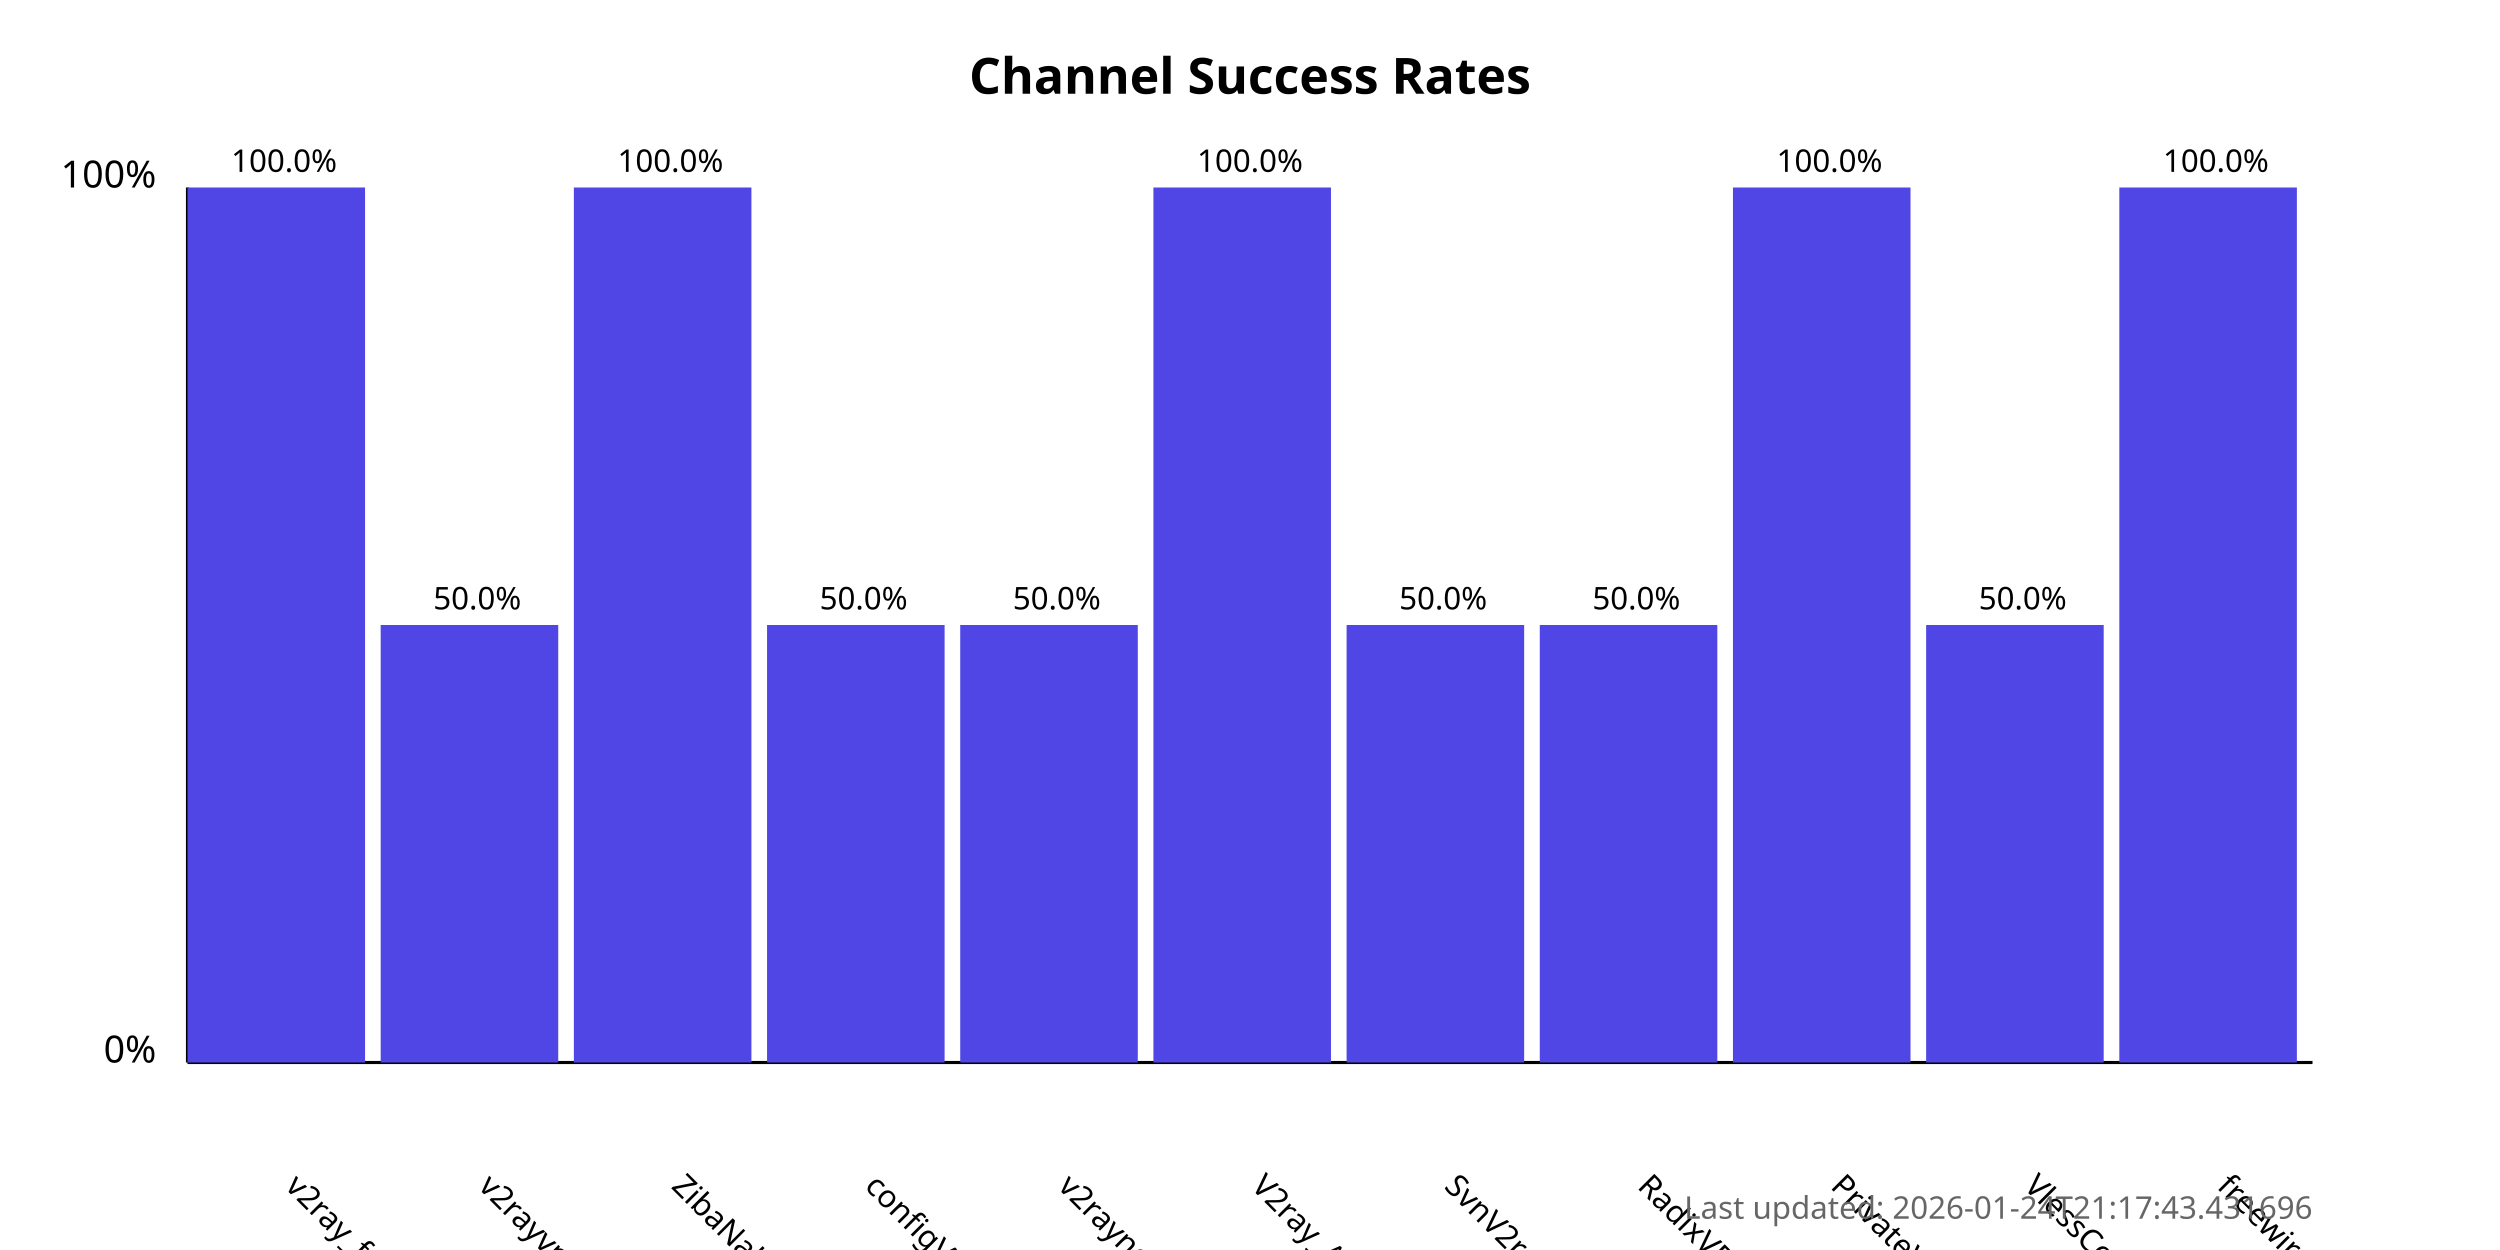
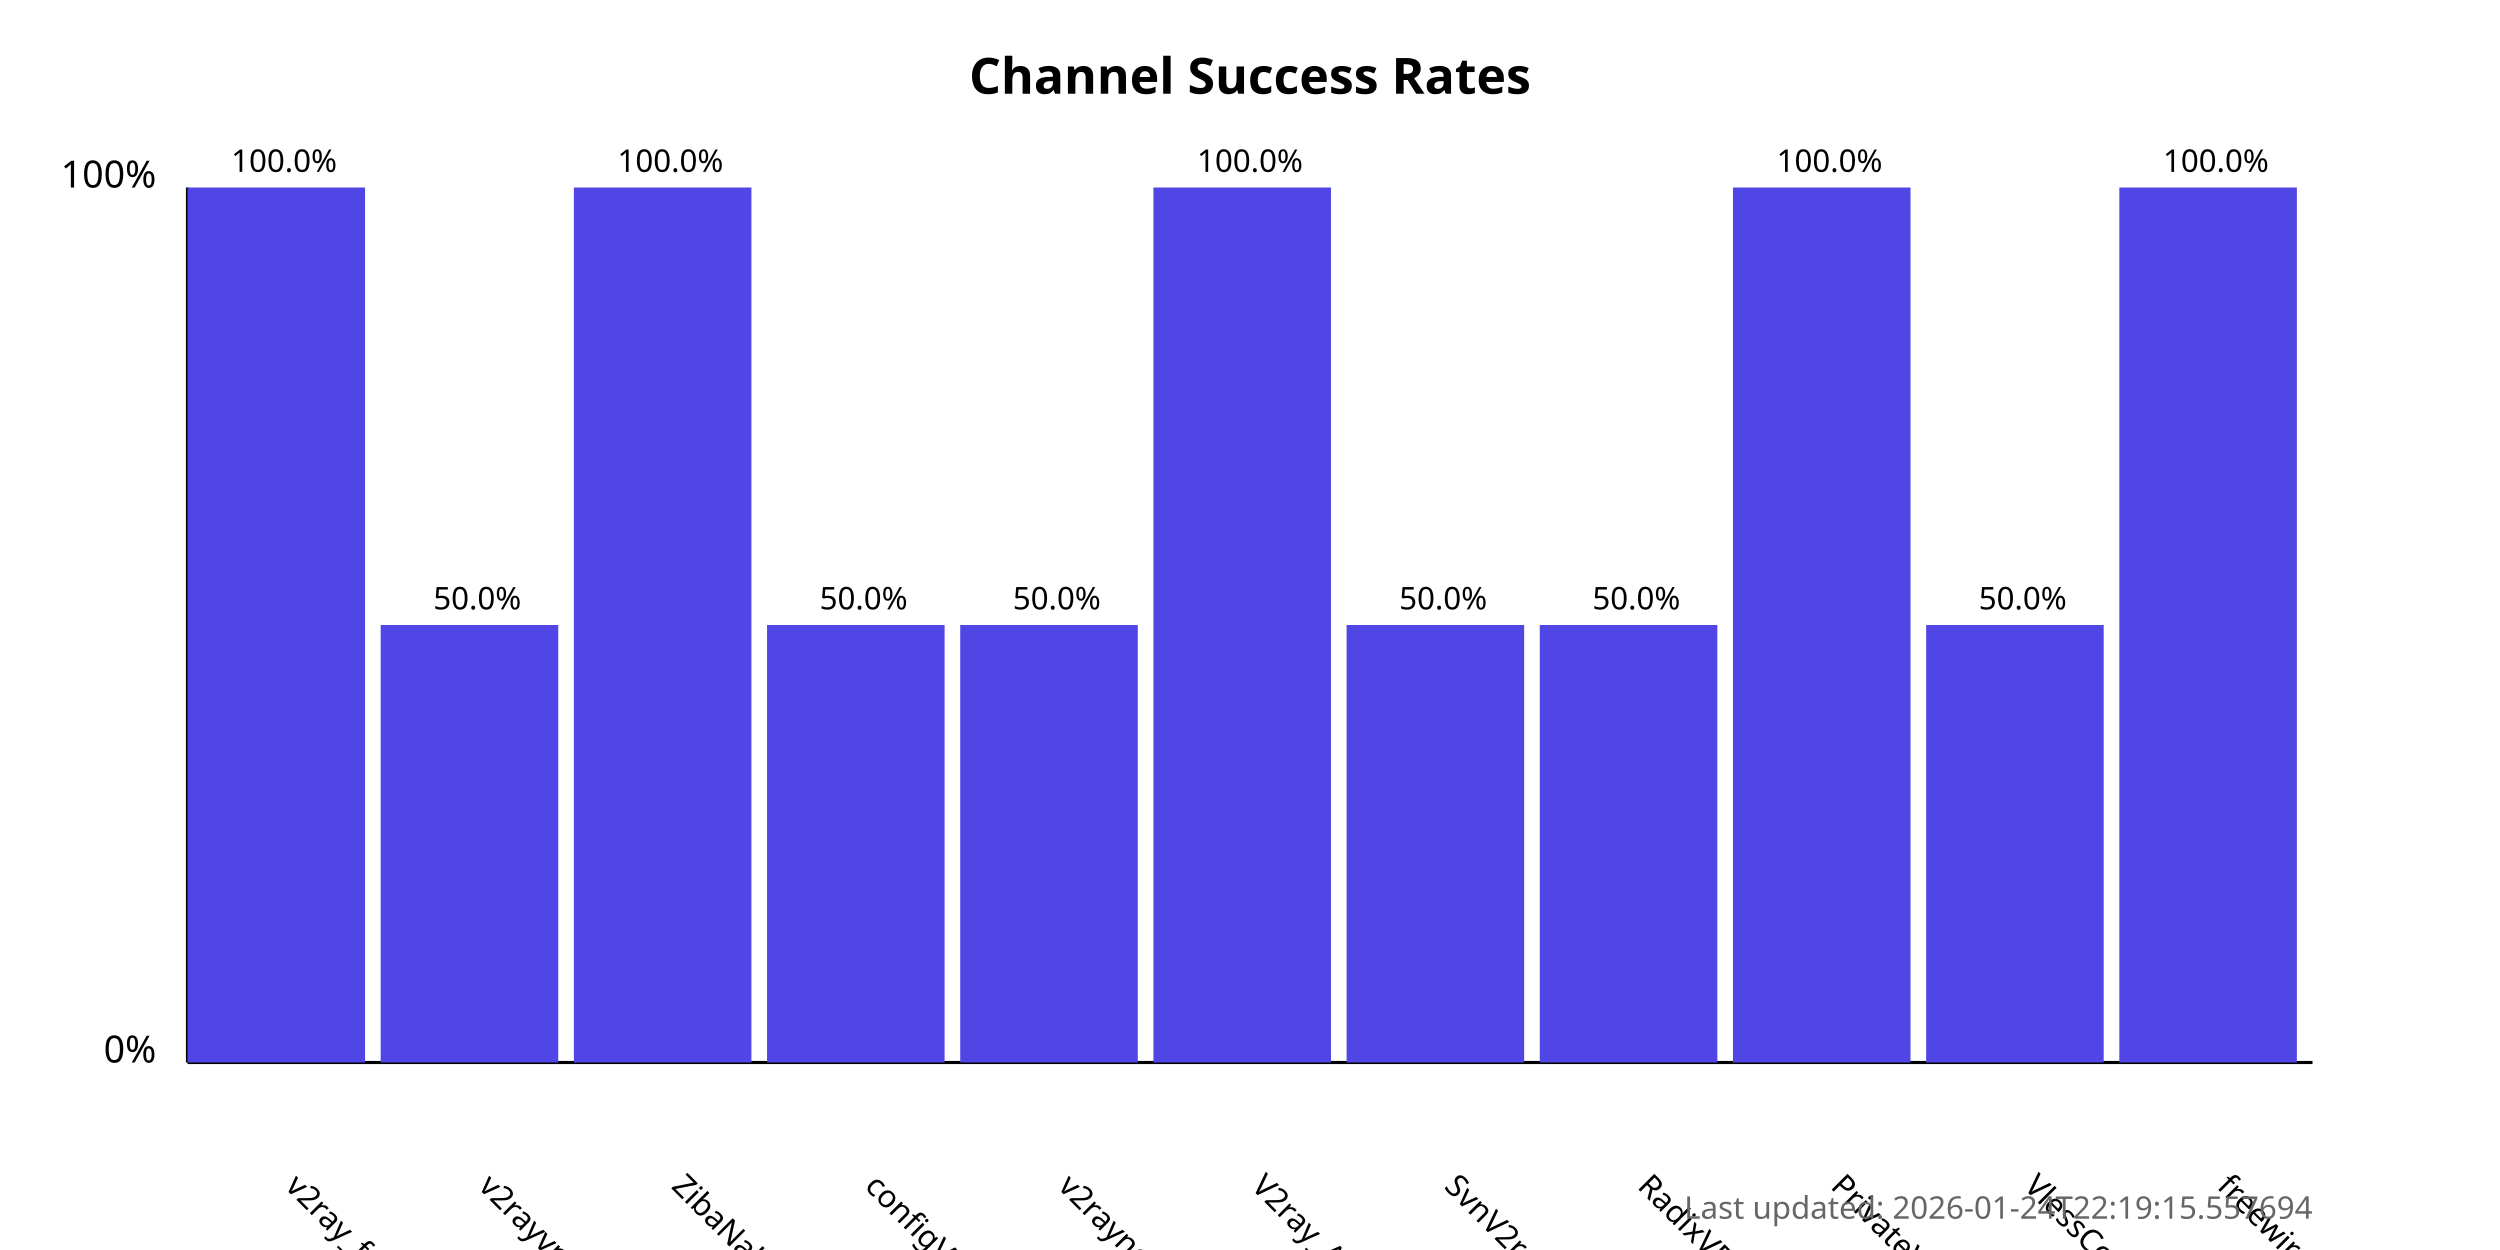
<svg xmlns="http://www.w3.org/2000/svg" width="800" height="400">
  <style>
            .chart-title { font: bold 16px sans-serif; }
            .axis-label { font: 12px sans-serif; }
            .tick-label { font: 10px sans-serif; }
            .bar { fill: #4f46e5; }
            .bar:hover { fill: #6366f1; }
            .timestamp { font: 10px sans-serif; fill: #666; }
        </style>
  <text x="400.0" y="30" text-anchor="middle" class="chart-title">
            Channel Success Rates
        </text>
  <line x1="60" y1="340" x2="60" y2="60" stroke="black" stroke-width="1" />
  <line x1="60" y1="340" x2="740" y2="340" stroke="black" stroke-width="1" />
  <text x="50" y="340" text-anchor="end" class="axis-label">0%</text>
  <text x="50" y="60" text-anchor="end" class="axis-label">100%</text>
  <g>
    <rect x="60" y="60.0" width="56.818" height="280.0" class="bar" />
    <text x="90.909" y="380" transform="rotate(45, 90.90909, 380)" text-anchor="start" class="tick-label">
                v2ray_free_conf
            </text>
    <text x="90.909" y="55.0" text-anchor="middle" class="tick-label">
                100.0%
            </text>
  </g>
  <g>
    <rect x="121.818" y="200.0" width="56.818" height="140.0" class="bar" />
    <text x="152.727" y="380" transform="rotate(45, 152.7273, 380)" text-anchor="start" class="tick-label">
                v2rayvpno
            </text>
    <text x="152.727" y="195.0" text-anchor="middle" class="tick-label">
                50.0%
            </text>
  </g>
  <g>
    <rect x="183.636" y="60.0" width="56.818" height="280.0" class="bar" />
    <text x="214.545" y="380" transform="rotate(45, 214.5455, 380)" text-anchor="start" class="tick-label">
                ZibaNabz
            </text>
    <text x="214.545" y="55.0" text-anchor="middle" class="tick-label">
                100.0%
            </text>
  </g>
  <g>
    <rect x="245.455" y="200.0" width="56.818" height="140.0" class="bar" />
    <text x="276.364" y="380" transform="rotate(45, 276.3636, 380)" text-anchor="start" class="tick-label">
                configV2rayForFree
            </text>
    <text x="276.364" y="195.0" text-anchor="middle" class="tick-label">
                50.0%
            </text>
  </g>
  <g>
    <rect x="307.273" y="200.0" width="56.818" height="140.0" class="bar" />
    <text x="338.182" y="380" transform="rotate(45, 338.1818, 380)" text-anchor="start" class="tick-label">
                v2rayngvpn
            </text>
    <text x="338.182" y="195.0" text-anchor="middle" class="tick-label">
                50.0%
            </text>
  </g>
  <g>
    <rect x="369.091" y="60.0" width="56.818" height="280.0" class="bar" />
    <text x="400.0" y="380" transform="rotate(45, 400.0, 380)" text-anchor="start" class="tick-label">
                V2ray_Alpha
            </text>
    <text x="400.0" y="55.0" text-anchor="middle" class="tick-label">
                100.0%
            </text>
  </g>
  <g>
    <rect x="430.909" y="200.0" width="56.818" height="140.0" class="bar" />
    <text x="461.818" y="380" transform="rotate(45, 461.8182, 380)" text-anchor="start" class="tick-label">
                SvnV2ray
            </text>
    <text x="461.818" y="195.0" text-anchor="middle" class="tick-label">
                50.0%
            </text>
  </g>
  <g>
    <rect x="492.727" y="200.0" width="56.818" height="140.0" class="bar" />
    <text x="523.636" y="380" transform="rotate(45, 523.6364, 380)" text-anchor="start" class="tick-label">
                RadixVPN
            </text>
    <text x="523.636" y="195.0" text-anchor="middle" class="tick-label">
                50.0%
            </text>
  </g>
  <g>
    <rect x="554.545" y="60.0" width="56.818" height="280.0" class="bar" />
    <text x="585.455" y="380" transform="rotate(45, 585.4545, 380)" text-anchor="start" class="tick-label">
                PrivateVPNs
            </text>
    <text x="585.455" y="55.0" text-anchor="middle" class="tick-label">
                100.0%
            </text>
  </g>
  <g>
    <rect x="616.364" y="200.0" width="56.818" height="140.0" class="bar" />
    <text x="647.273" y="380" transform="rotate(45, 647.2727, 380)" text-anchor="start" class="tick-label">
                VlessConfig
            </text>
    <text x="647.273" y="195.0" text-anchor="middle" class="tick-label">
                50.0%
            </text>
  </g>
  <g>
    <rect x="678.182" y="60.0" width="56.818" height="280.0" class="bar" />
    <text x="709.091" y="380" transform="rotate(45, 709.0909, 380)" text-anchor="start" class="tick-label">
                freewireguard
            </text>
    <text x="709.091" y="55.0" text-anchor="middle" class="tick-label">
                100.0%
            </text>
  </g>
  <text x="740" y="390" text-anchor="end" class="timestamp">
-             Last updated: 2026-01-24T21:17:43.431696
+             Last updated: 2026-01-24T22:19:15.557694
        </text>
</svg>
